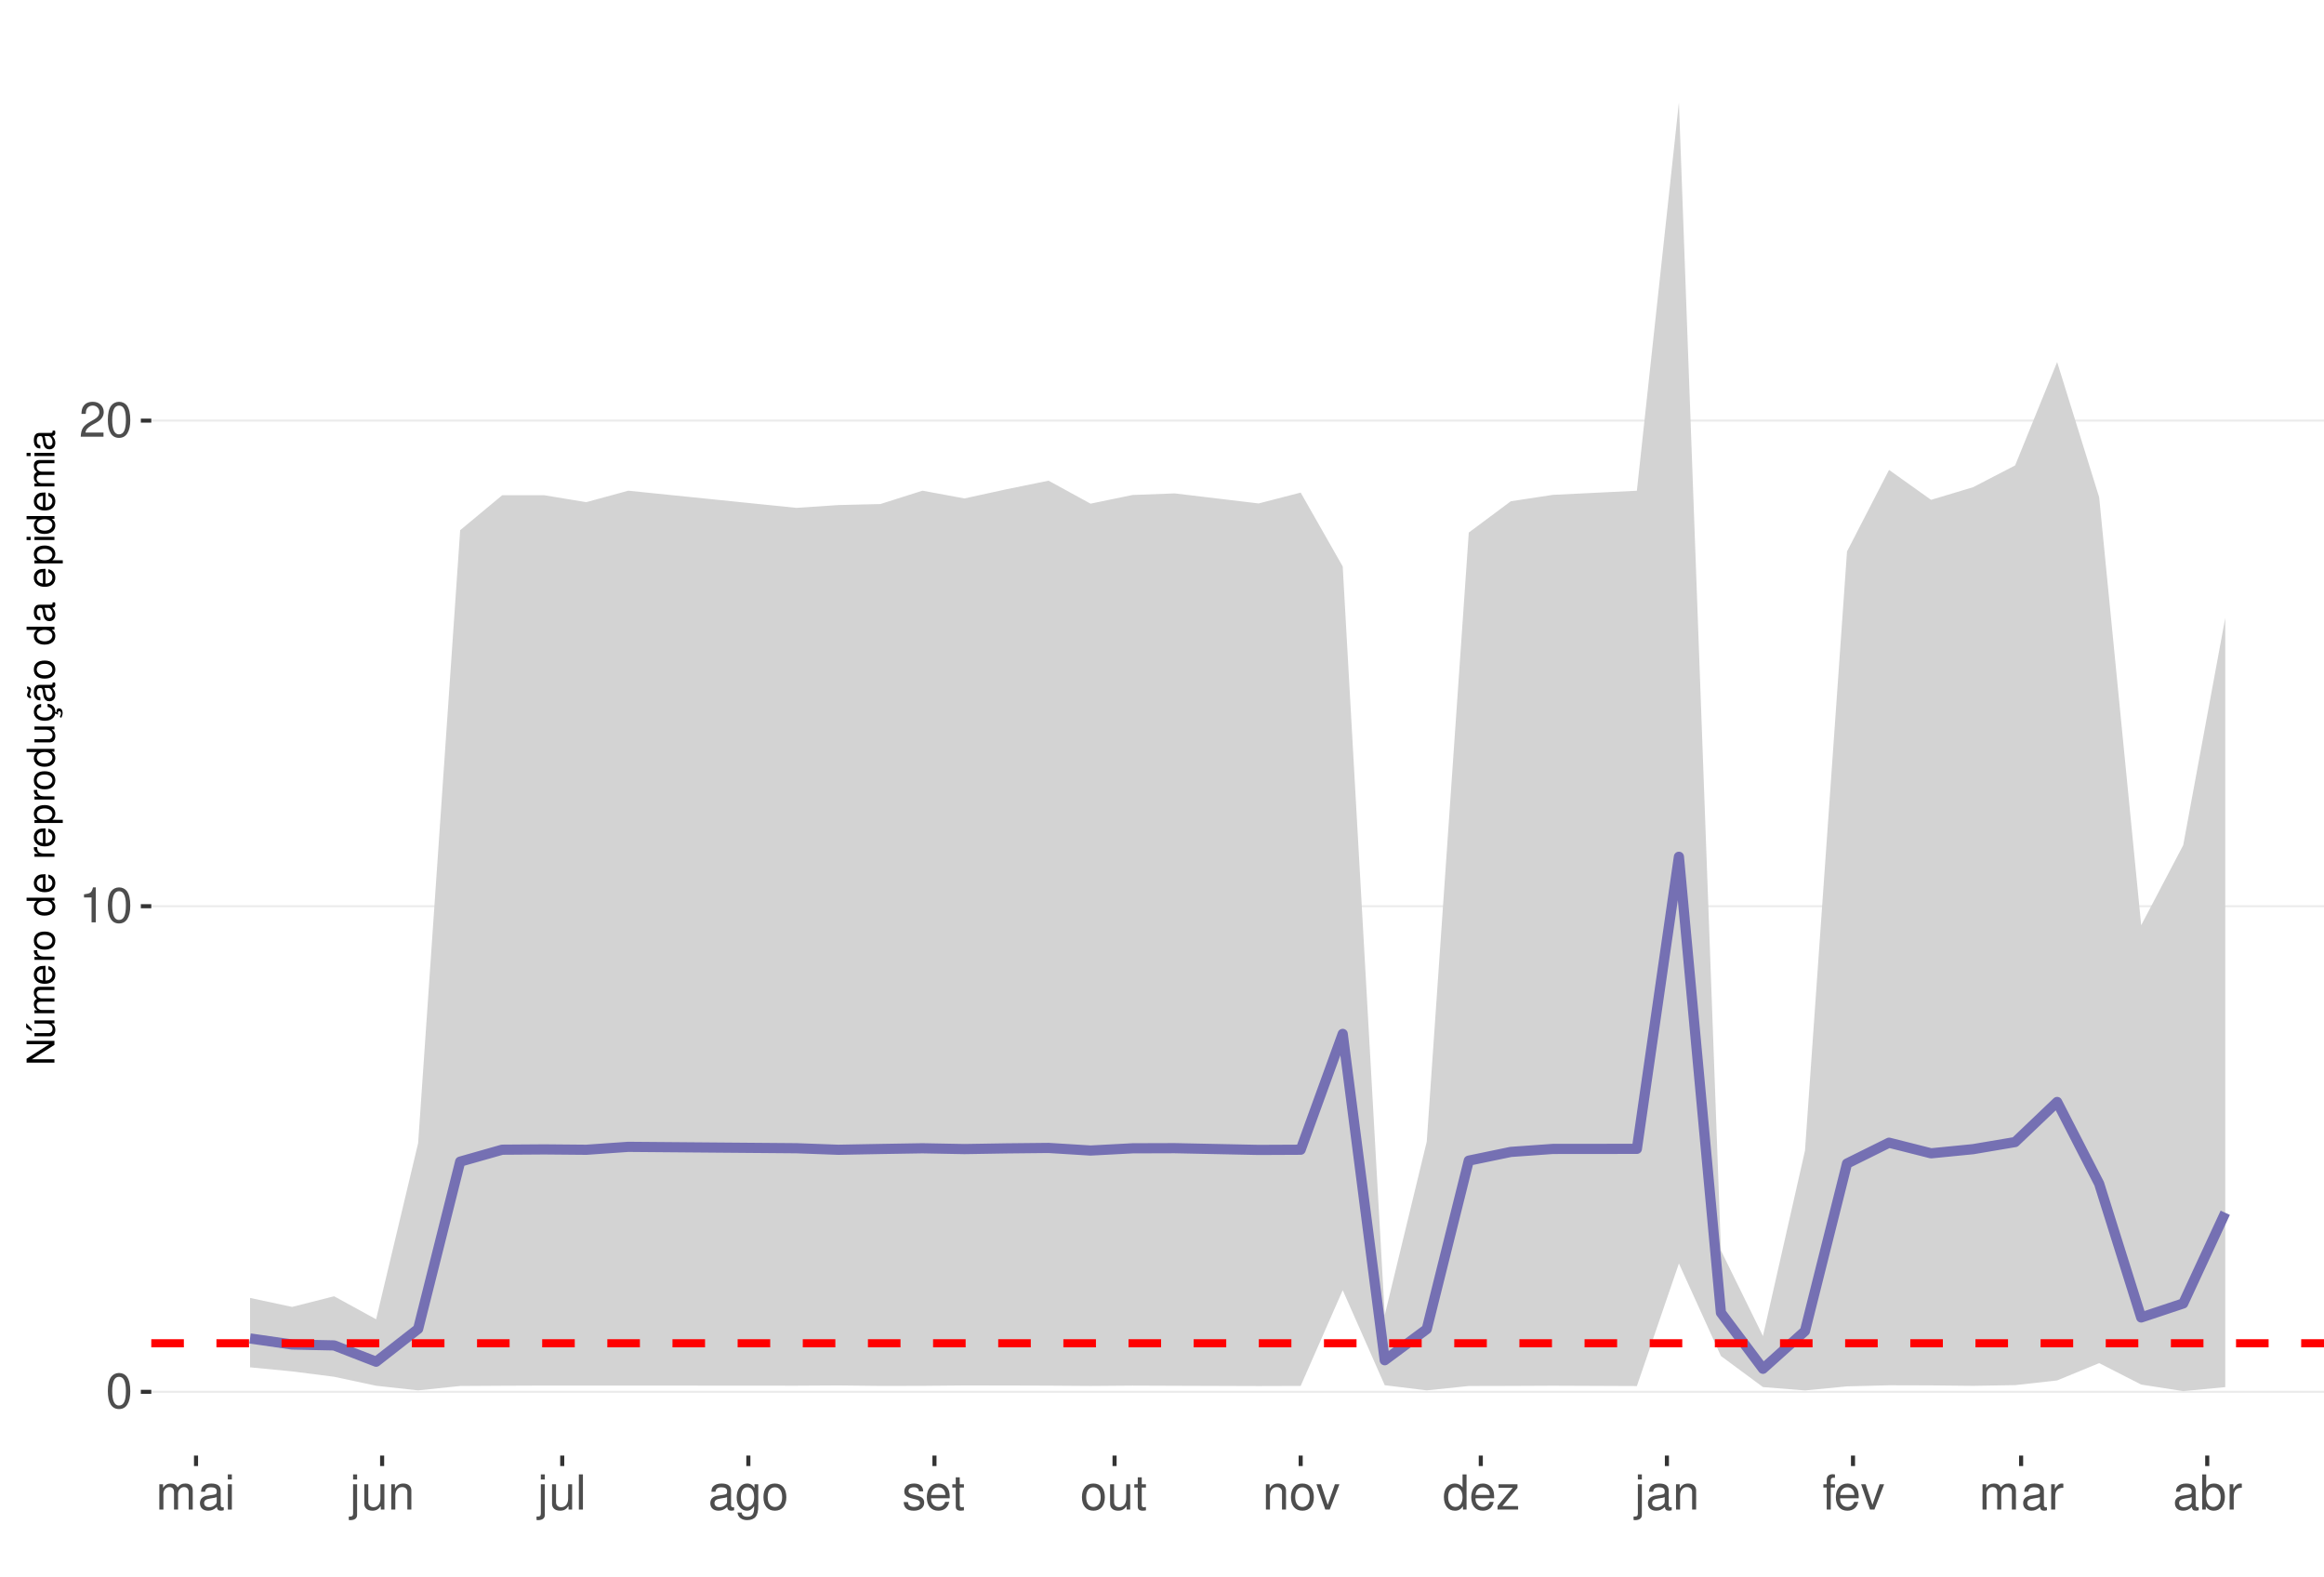
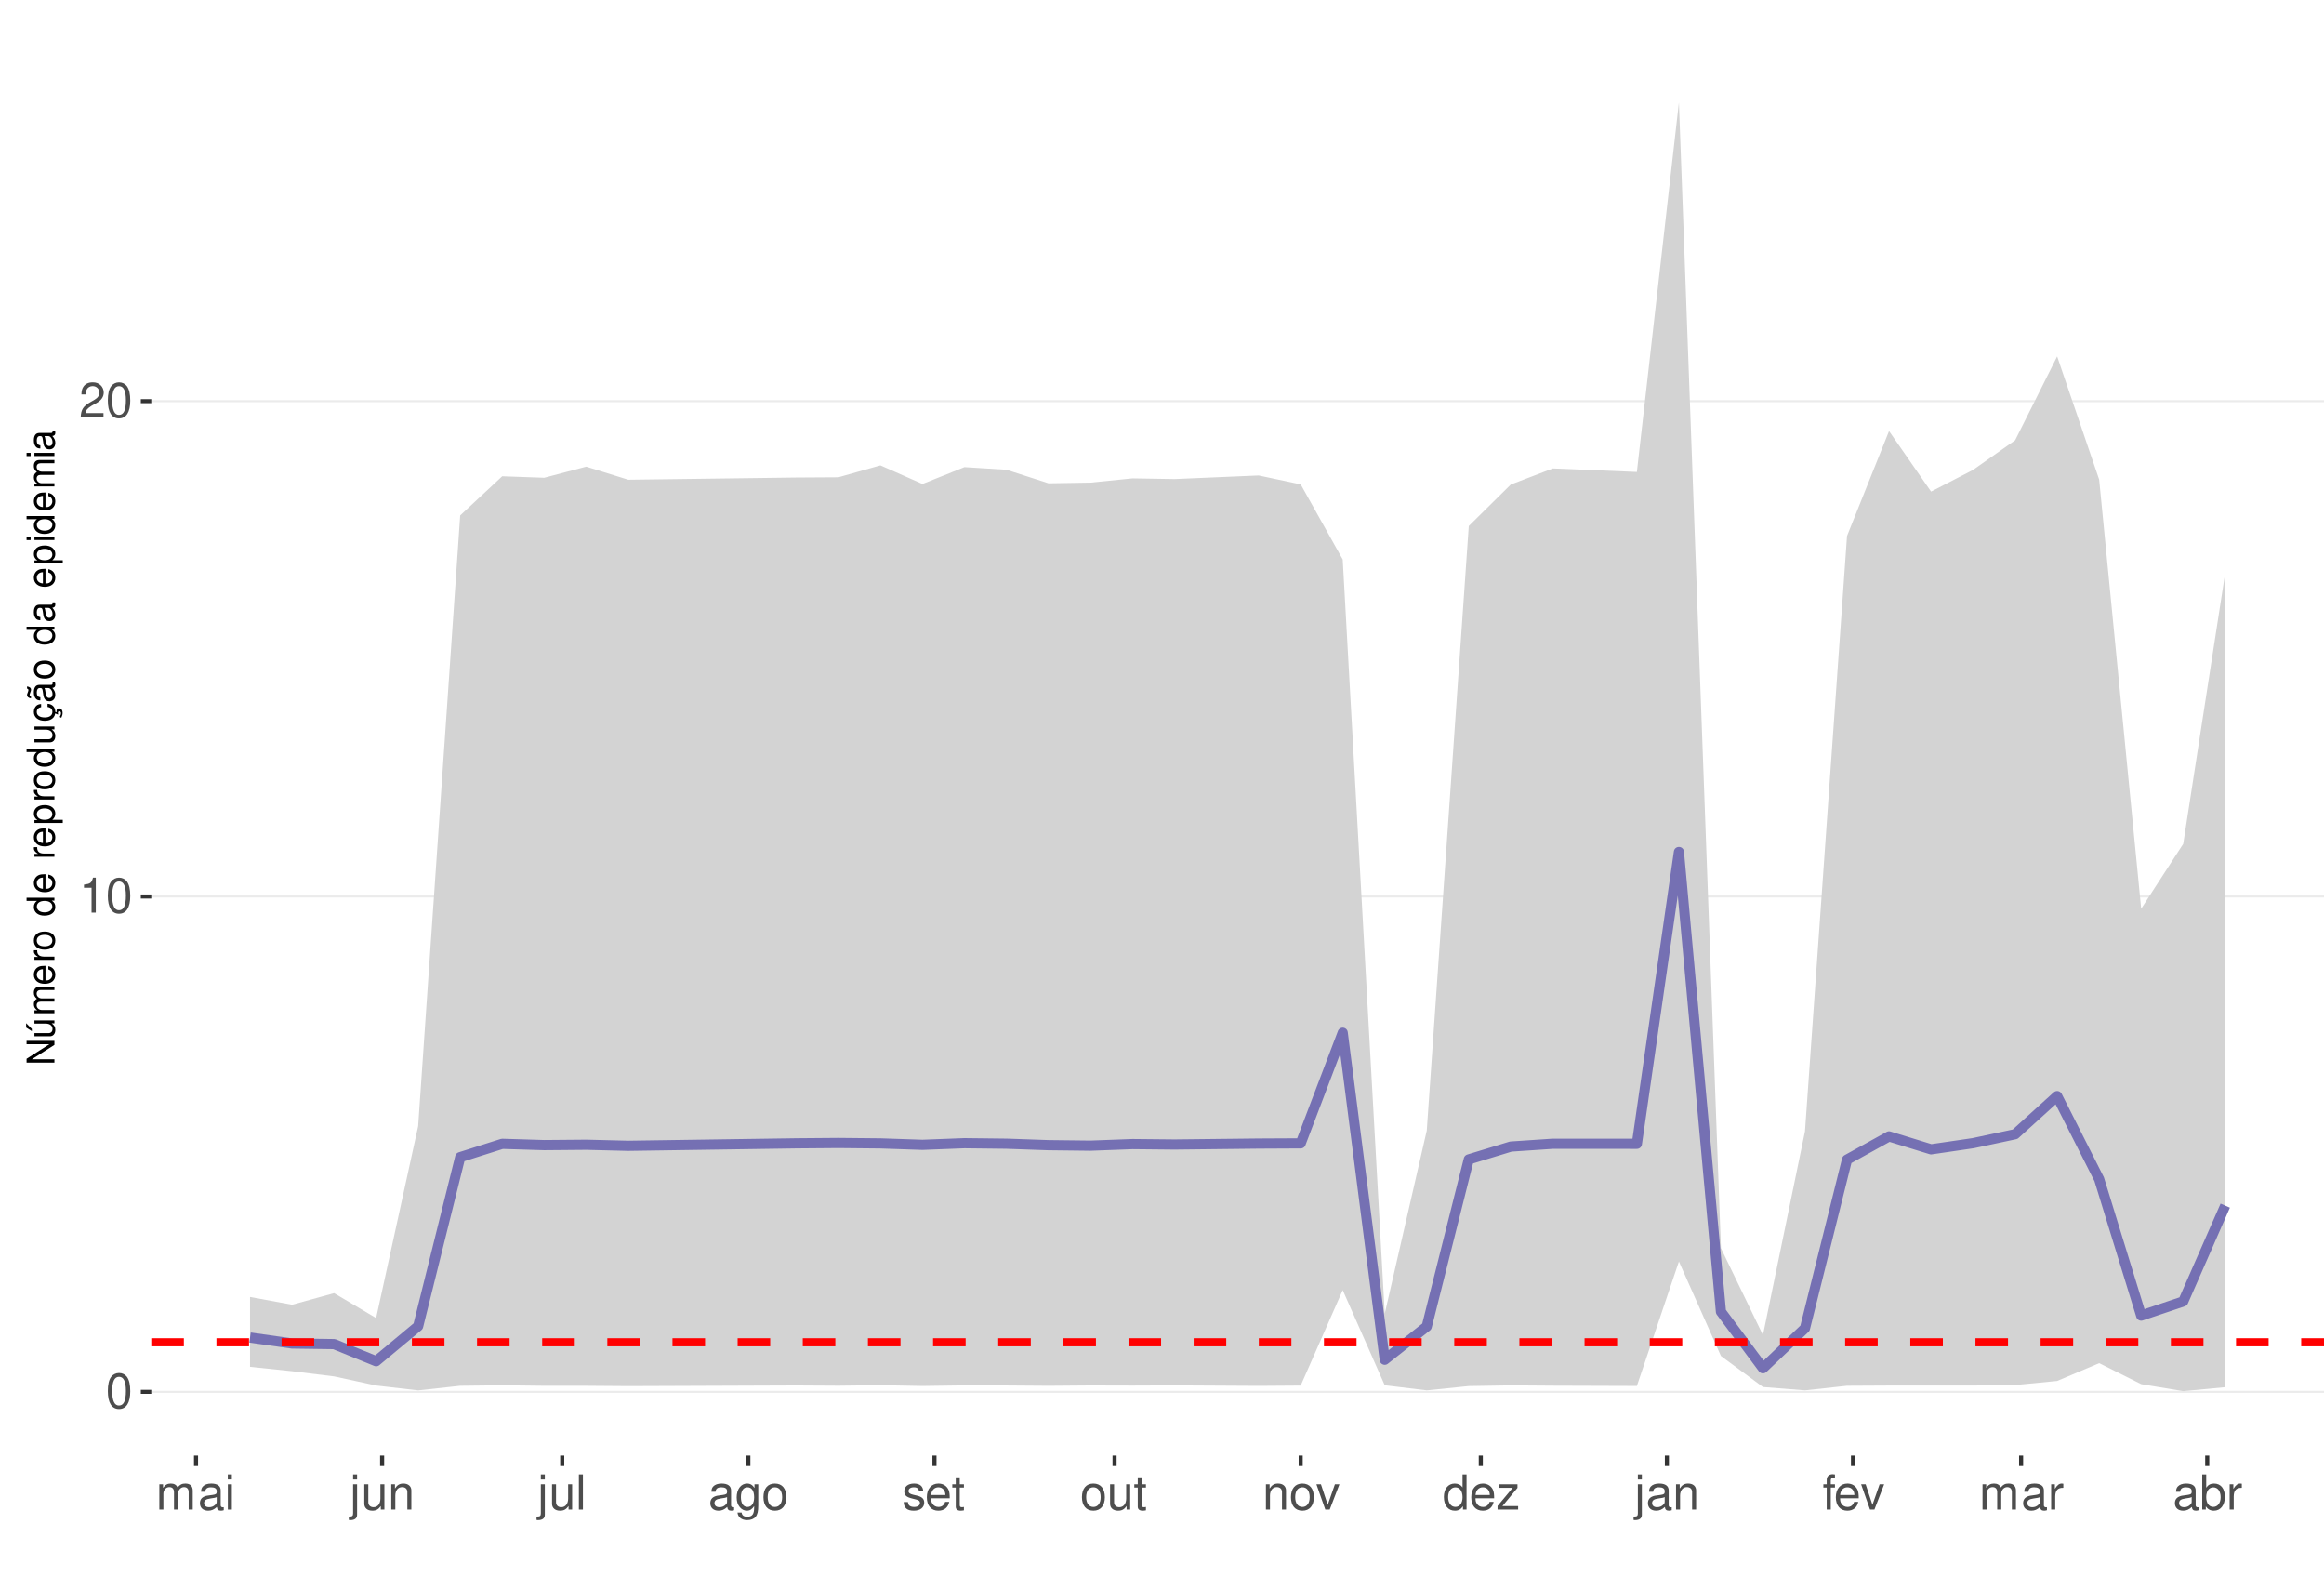
<svg xmlns="http://www.w3.org/2000/svg" xmlns:xlink="http://www.w3.org/1999/xlink" width="609pt" height="413pt" viewBox="0 0 609 413" version="1.1">
  <defs>
    <g>
      <symbol overflow="visible" id="glyph0-0">
        <path style="stroke:none;" d="" />
      </symbol>
      <symbol overflow="visible" id="glyph0-1">
        <path style="stroke:none;" d="M 3.484 -9.156 C 2.641 -9.156 1.891 -8.766 1.422 -8.156 C 0.828 -7.344 0.547 -6.125 0.547 -4.422 C 0.547 -1.344 1.562 0.297 3.484 0.297 C 5.375 0.297 6.422 -1.344 6.422 -4.359 C 6.422 -6.125 6.141 -7.312 5.547 -8.156 C 5.078 -8.781 4.328 -9.156 3.484 -9.156 Z M 3.484 -8.156 C 4.688 -8.156 5.281 -6.938 5.281 -4.453 C 5.281 -1.844 4.703 -0.625 3.453 -0.625 C 2.281 -0.625 1.688 -1.891 1.688 -4.422 C 1.688 -6.938 2.281 -8.156 3.484 -8.156 Z M 3.484 -8.156 " />
      </symbol>
      <symbol overflow="visible" id="glyph0-2">
        <path style="stroke:none;" d="M 3.281 -6.516 L 3.281 0 L 4.391 0 L 4.391 -9.156 L 3.656 -9.156 C 3.266 -7.75 3.016 -7.562 1.297 -7.328 L 1.297 -6.516 Z M 3.281 -6.516 " />
      </symbol>
      <symbol overflow="visible" id="glyph0-3">
        <path style="stroke:none;" d="M 6.406 -1.094 L 1.688 -1.094 C 1.797 -1.859 2.203 -2.344 3.297 -3.016 L 4.562 -3.719 C 5.828 -4.422 6.469 -5.359 6.469 -6.484 C 6.469 -7.234 6.156 -7.953 5.625 -8.438 C 5.094 -8.922 4.438 -9.156 3.594 -9.156 C 2.453 -9.156 1.609 -8.75 1.109 -7.953 C 0.797 -7.484 0.656 -6.906 0.625 -5.984 L 1.75 -5.984 C 1.781 -6.609 1.859 -6.969 2.016 -7.281 C 2.297 -7.828 2.891 -8.172 3.562 -8.172 C 4.562 -8.172 5.328 -7.438 5.328 -6.453 C 5.328 -5.719 4.906 -5.094 4.109 -4.625 L 2.953 -3.953 C 1.078 -2.875 0.531 -2.016 0.438 -0.016 L 6.406 -0.016 Z M 6.406 -1.094 " />
      </symbol>
      <symbol overflow="visible" id="glyph0-4">
        <path style="stroke:none;" d="M 0.891 -6.625 L 0.891 0 L 1.953 0 L 1.953 -4.156 C 1.953 -5.125 2.641 -5.891 3.5 -5.891 C 4.297 -5.891 4.734 -5.422 4.734 -4.562 L 4.734 0 L 5.797 0 L 5.797 -4.156 C 5.797 -5.125 6.5 -5.891 7.359 -5.891 C 8.125 -5.891 8.578 -5.406 8.578 -4.562 L 8.578 0 L 9.641 0 L 9.641 -4.969 C 9.641 -6.156 8.953 -6.828 7.719 -6.828 C 6.828 -6.828 6.297 -6.562 5.688 -5.812 C 5.297 -6.516 4.766 -6.828 3.891 -6.828 C 3.016 -6.828 2.422 -6.5 1.859 -5.688 L 1.859 -6.625 Z M 0.891 -6.625 " />
      </symbol>
      <symbol overflow="visible" id="glyph0-5">
        <path style="stroke:none;" d="M 6.766 -0.625 C 6.656 -0.594 6.609 -0.594 6.547 -0.594 C 6.172 -0.594 5.969 -0.781 5.969 -1.109 L 5.969 -5.016 C 5.969 -6.188 5.109 -6.828 3.484 -6.828 C 2.5 -6.828 1.734 -6.547 1.281 -6.047 C 0.969 -5.703 0.844 -5.328 0.828 -4.672 L 1.891 -4.672 C 1.969 -5.484 2.453 -5.844 3.438 -5.844 C 4.406 -5.844 4.922 -5.5 4.922 -4.859 L 4.922 -4.578 C 4.906 -4.125 4.688 -3.969 3.828 -3.844 C 2.328 -3.656 2.094 -3.609 1.703 -3.438 C 0.922 -3.109 0.531 -2.531 0.531 -1.672 C 0.531 -0.469 1.359 0.297 2.703 0.297 C 3.547 0.297 4.219 0 4.969 -0.688 C 5.031 0 5.359 0.297 6.047 0.297 C 6.281 0.297 6.422 0.266 6.766 0.172 Z M 4.922 -2.094 C 4.922 -1.734 4.828 -1.516 4.5 -1.234 C 4.078 -0.828 3.562 -0.625 2.938 -0.625 C 2.109 -0.625 1.625 -1.031 1.625 -1.703 C 1.625 -2.391 2.094 -2.75 3.234 -2.906 C 4.359 -3.062 4.562 -3.109 4.922 -3.281 Z M 4.922 -2.094 " />
      </symbol>
      <symbol overflow="visible" id="glyph0-6">
        <path style="stroke:none;" d="M 1.891 -6.625 L 0.844 -6.625 L 0.844 0 L 1.891 0 Z M 1.891 -9.219 L 0.828 -9.219 L 0.828 -7.891 L 1.891 -7.891 Z M 1.891 -9.219 " />
      </symbol>
      <symbol overflow="visible" id="glyph0-7">
        <path style="stroke:none;" d="M 0.891 -6.625 L 0.891 0.969 C 0.891 1.625 0.688 1.828 0.031 1.828 C -0.047 1.828 -0.094 1.828 -0.234 1.828 L -0.234 2.719 C -0.094 2.75 -0.031 2.766 0.125 2.766 C 1.312 2.766 1.938 2.297 1.938 1.375 L 1.938 -6.625 Z M 1.938 -9.219 L 0.891 -9.219 L 0.891 -7.891 L 1.938 -7.891 Z M 1.938 -9.219 " />
      </symbol>
      <symbol overflow="visible" id="glyph0-8">
        <path style="stroke:none;" d="M 6.094 0 L 6.094 -6.625 L 5.047 -6.625 L 5.047 -2.875 C 5.047 -1.516 4.344 -0.625 3.234 -0.625 C 2.406 -0.625 1.875 -1.141 1.875 -1.938 L 1.875 -6.625 L 0.828 -6.625 L 0.828 -1.516 C 0.828 -0.422 1.641 0.297 2.938 0.297 C 3.906 0.297 4.531 -0.047 5.156 -0.922 L 5.156 0 Z M 6.094 0 " />
      </symbol>
      <symbol overflow="visible" id="glyph0-9">
        <path style="stroke:none;" d="M 0.891 -6.625 L 0.891 0 L 1.953 0 L 1.953 -3.656 C 1.953 -5.016 2.656 -5.891 3.75 -5.891 C 4.578 -5.891 5.109 -5.391 5.109 -4.594 L 5.109 0 L 6.156 0 L 6.156 -5.016 C 6.156 -6.109 5.344 -6.828 4.062 -6.828 C 3.078 -6.828 2.438 -6.438 1.859 -5.516 L 1.859 -6.625 Z M 0.891 -6.625 " />
      </symbol>
      <symbol overflow="visible" id="glyph0-10">
        <path style="stroke:none;" d="M 1.922 -9.219 L 0.859 -9.219 L 0.859 0 L 1.922 0 Z M 1.922 -9.219 " />
      </symbol>
      <symbol overflow="visible" id="glyph0-11">
        <path style="stroke:none;" d="M 5.109 -6.625 L 5.109 -5.672 C 4.578 -6.469 4 -6.828 3.156 -6.828 C 1.562 -6.828 0.438 -5.328 0.438 -3.203 C 0.438 -2.094 0.703 -1.281 1.281 -0.609 C 1.766 -0.031 2.406 0.297 3.094 0.297 C 3.891 0.297 4.453 -0.062 5.016 -0.906 L 5.016 -0.562 C 5.016 1.219 4.516 1.875 3.203 1.875 C 2.297 1.875 1.828 1.516 1.734 0.766 L 0.656 0.766 C 0.766 1.984 1.734 2.766 3.172 2.766 C 4.156 2.766 4.969 2.438 5.391 1.906 C 5.891 1.297 6.094 0.469 6.094 -1.094 L 6.094 -6.625 Z M 3.266 -5.844 C 4.375 -5.844 5.016 -4.906 5.016 -3.234 C 5.016 -1.625 4.359 -0.688 3.266 -0.688 C 2.172 -0.688 1.547 -1.625 1.547 -3.266 C 1.547 -4.891 2.172 -5.844 3.266 -5.844 Z M 3.266 -5.844 " />
      </symbol>
      <symbol overflow="visible" id="glyph0-12">
        <path style="stroke:none;" d="M 3.438 -6.828 C 1.562 -6.828 0.453 -5.5 0.453 -3.266 C 0.453 -1.031 1.562 0.297 3.453 0.297 C 5.328 0.297 6.453 -1.031 6.453 -3.219 C 6.453 -5.516 5.359 -6.828 3.438 -6.828 Z M 3.453 -5.844 C 4.641 -5.844 5.359 -4.875 5.359 -3.234 C 5.359 -1.656 4.625 -0.688 3.453 -0.688 C 2.281 -0.688 1.562 -1.656 1.562 -3.266 C 1.562 -4.875 2.281 -5.844 3.453 -5.844 Z M 3.453 -5.844 " />
      </symbol>
      <symbol overflow="visible" id="glyph0-13">
        <path style="stroke:none;" d="M 5.547 -4.781 C 5.531 -6.094 4.672 -6.828 3.141 -6.828 C 1.594 -6.828 0.594 -6.031 0.594 -4.797 C 0.594 -3.766 1.125 -3.266 2.703 -2.891 L 3.688 -2.641 C 4.422 -2.469 4.703 -2.203 4.703 -1.734 C 4.703 -1.094 4.094 -0.688 3.156 -0.688 C 2.594 -0.688 2.109 -0.844 1.844 -1.125 C 1.688 -1.312 1.609 -1.5 1.547 -1.969 L 0.438 -1.969 C 0.484 -0.438 1.344 0.297 3.078 0.297 C 4.75 0.297 5.812 -0.531 5.812 -1.812 C 5.812 -2.797 5.25 -3.344 3.938 -3.656 L 2.922 -3.891 C 2.062 -4.094 1.703 -4.375 1.703 -4.844 C 1.703 -5.469 2.234 -5.844 3.094 -5.844 C 3.953 -5.844 4.406 -5.484 4.422 -4.781 Z M 5.547 -4.781 " />
      </symbol>
      <symbol overflow="visible" id="glyph0-14">
        <path style="stroke:none;" d="M 6.5 -2.969 C 6.5 -3.969 6.422 -4.578 6.234 -5.078 C 5.797 -6.156 4.781 -6.828 3.547 -6.828 C 1.703 -6.828 0.5 -5.422 0.5 -3.234 C 0.5 -1.031 1.641 0.297 3.516 0.297 C 5.031 0.297 6.094 -0.562 6.359 -2.016 L 5.297 -2.016 C 5 -1.141 4.406 -0.688 3.562 -0.688 C 2.891 -0.688 2.312 -0.984 1.969 -1.547 C 1.703 -1.922 1.625 -2.297 1.609 -2.969 Z M 1.625 -3.828 C 1.719 -5.047 2.469 -5.844 3.531 -5.844 C 4.609 -5.844 5.359 -5.016 5.359 -3.828 Z M 1.625 -3.828 " />
      </symbol>
      <symbol overflow="visible" id="glyph0-15">
        <path style="stroke:none;" d="M 3.219 -6.625 L 2.125 -6.625 L 2.125 -8.453 L 1.078 -8.453 L 1.078 -6.625 L 0.172 -6.625 L 0.172 -5.766 L 1.078 -5.766 L 1.078 -0.766 C 1.078 -0.078 1.531 0.297 2.359 0.297 C 2.625 0.297 2.859 0.266 3.219 0.203 L 3.219 -0.688 C 3.062 -0.641 2.922 -0.625 2.703 -0.625 C 2.25 -0.625 2.125 -0.766 2.125 -1.234 L 2.125 -5.766 L 3.219 -5.766 Z M 3.219 -6.625 " />
      </symbol>
      <symbol overflow="visible" id="glyph0-16">
        <path style="stroke:none;" d="M 3.609 0 L 6.156 -6.625 L 4.969 -6.625 L 3.094 -1.25 L 1.312 -6.625 L 0.125 -6.625 L 2.453 0 Z M 3.609 0 " />
      </symbol>
      <symbol overflow="visible" id="glyph0-17">
        <path style="stroke:none;" d="M 6.266 -9.219 L 5.219 -9.219 L 5.219 -5.797 C 4.766 -6.469 4.062 -6.828 3.172 -6.828 C 1.453 -6.828 0.328 -5.438 0.328 -3.328 C 0.328 -1.094 1.422 0.297 3.219 0.297 C 4.125 0.297 4.766 -0.047 5.328 -0.875 L 5.328 0 L 6.266 0 Z M 3.359 -5.828 C 4.5 -5.828 5.219 -4.828 5.219 -3.234 C 5.219 -1.703 4.484 -0.703 3.359 -0.703 C 2.203 -0.703 1.438 -1.719 1.438 -3.266 C 1.438 -4.812 2.203 -5.828 3.359 -5.828 Z M 3.359 -5.828 " />
      </symbol>
      <symbol overflow="visible" id="glyph0-18">
        <path style="stroke:none;" d="M 5.609 -6.625 L 0.656 -6.625 L 0.656 -5.703 L 4.359 -5.703 L 0.391 -0.953 L 0.391 0 L 5.781 0 L 5.781 -0.922 L 1.672 -0.922 L 5.609 -5.688 Z M 5.609 -6.625 " />
      </symbol>
      <symbol overflow="visible" id="glyph0-19">
        <path style="stroke:none;" d="M 3.266 -6.625 L 2.172 -6.625 L 2.172 -7.672 C 2.172 -8.109 2.406 -8.344 2.891 -8.344 C 2.984 -8.344 3.031 -8.344 3.266 -8.328 L 3.266 -9.203 C 3.031 -9.25 2.891 -9.266 2.672 -9.266 C 1.703 -9.266 1.109 -8.703 1.109 -7.766 L 1.109 -6.625 L 0.234 -6.625 L 0.234 -5.766 L 1.109 -5.766 L 1.109 0 L 2.172 0 L 2.172 -5.766 L 3.266 -5.766 Z M 3.266 -6.625 " />
      </symbol>
      <symbol overflow="visible" id="glyph0-20">
        <path style="stroke:none;" d="M 0.875 -6.625 L 0.875 0 L 1.938 0 L 1.938 -3.438 C 1.953 -5.031 2.609 -5.75 4.062 -5.703 L 4.062 -6.781 C 3.891 -6.812 3.781 -6.828 3.656 -6.828 C 2.969 -6.828 2.453 -6.422 1.844 -5.422 L 1.844 -6.625 Z M 0.875 -6.625 " />
      </symbol>
      <symbol overflow="visible" id="glyph0-21">
        <path style="stroke:none;" d="M 0.688 -9.219 L 0.688 0 L 1.625 0 L 1.625 -0.844 C 2.141 -0.078 2.812 0.297 3.734 0.297 C 5.484 0.297 6.625 -1.141 6.625 -3.344 C 6.625 -5.5 5.547 -6.828 3.781 -6.828 C 2.875 -6.828 2.234 -6.484 1.734 -5.734 L 1.734 -9.219 Z M 3.578 -5.828 C 4.766 -5.828 5.516 -4.812 5.516 -3.234 C 5.516 -1.719 4.734 -0.703 3.578 -0.703 C 2.453 -0.703 1.734 -1.703 1.734 -3.266 C 1.734 -4.828 2.453 -5.828 3.578 -5.828 Z M 3.578 -5.828 " />
      </symbol>
      <symbol overflow="visible" id="glyph1-0">
        <path style="stroke:none;" d="" />
      </symbol>
      <symbol overflow="visible" id="glyph1-1">
        <path style="stroke:none;" d="M -7.297 -6.453 L -7.297 -5.578 L -1.328 -5.578 L -7.297 -1.766 L -7.297 -0.766 L 0 -0.766 L 0 -1.641 L -5.906 -1.641 L 0 -5.406 L 0 -6.453 Z M -7.297 -6.453 " />
      </symbol>
      <symbol overflow="visible" id="glyph1-2">
        <path style="stroke:none;" d="M 0 -4.812 L -5.234 -4.812 L -5.234 -3.984 L -2.266 -3.984 C -1.203 -3.984 -0.5 -3.438 -0.5 -2.562 C -0.5 -1.906 -0.906 -1.484 -1.531 -1.484 L -5.234 -1.484 L -5.234 -0.656 L -1.203 -0.656 C -0.328 -0.656 0.234 -1.297 0.234 -2.312 C 0.234 -3.094 -0.047 -3.578 -0.734 -4.062 L 0 -4.062 Z M -7.406 -2.953 L -5.922 -2 L -5.922 -2.594 L -7.406 -4.094 Z M -7.406 -2.953 " />
      </symbol>
      <symbol overflow="visible" id="glyph1-3">
        <path style="stroke:none;" d="M -5.234 -0.703 L 0 -0.703 L 0 -1.547 L -3.297 -1.547 C -4.047 -1.547 -4.656 -2.094 -4.656 -2.766 C -4.656 -3.391 -4.281 -3.734 -3.609 -3.734 L 0 -3.734 L 0 -4.578 L -3.297 -4.578 C -4.047 -4.578 -4.656 -5.125 -4.656 -5.812 C -4.656 -6.422 -4.266 -6.781 -3.609 -6.781 L 0 -6.781 L 0 -7.625 L -3.938 -7.625 C -4.875 -7.625 -5.391 -7.078 -5.391 -6.094 C -5.391 -5.406 -5.188 -4.984 -4.594 -4.484 C -5.156 -4.188 -5.391 -3.766 -5.391 -3.078 C -5.391 -2.375 -5.125 -1.906 -4.5 -1.469 L -5.234 -1.469 Z M -5.234 -0.703 " />
      </symbol>
      <symbol overflow="visible" id="glyph1-4">
        <path style="stroke:none;" d="M -2.344 -5.125 C -3.141 -5.125 -3.625 -5.062 -4.016 -4.922 C -4.875 -4.578 -5.391 -3.781 -5.391 -2.797 C -5.391 -1.344 -4.281 -0.406 -2.547 -0.406 C -0.812 -0.406 0.234 -1.297 0.234 -2.781 C 0.234 -3.984 -0.453 -4.812 -1.594 -5.016 L -1.594 -4.188 C -0.906 -3.953 -0.547 -3.484 -0.547 -2.812 C -0.547 -2.281 -0.781 -1.828 -1.219 -1.547 C -1.516 -1.344 -1.812 -1.281 -2.344 -1.266 Z M -3.016 -1.297 C -3.984 -1.359 -4.625 -1.953 -4.625 -2.797 C -4.625 -3.641 -3.953 -4.234 -3.016 -4.234 Z M -3.016 -1.297 " />
      </symbol>
      <symbol overflow="visible" id="glyph1-5">
        <path style="stroke:none;" d="M -5.234 -0.688 L 0 -0.688 L 0 -1.531 L -2.719 -1.531 C -3.984 -1.547 -4.547 -2.062 -4.516 -3.203 L -5.359 -3.203 C -5.375 -3.062 -5.391 -2.984 -5.391 -2.891 C -5.391 -2.344 -5.062 -1.938 -4.297 -1.453 L -5.234 -1.453 Z M -5.234 -0.688 " />
      </symbol>
      <symbol overflow="visible" id="glyph1-6">
        <path style="stroke:none;" d="M -5.391 -2.719 C -5.391 -1.234 -4.344 -0.359 -2.578 -0.359 C -0.812 -0.359 0.234 -1.234 0.234 -2.734 C 0.234 -4.203 -0.812 -5.094 -2.547 -5.094 C -4.359 -5.094 -5.391 -4.234 -5.391 -2.719 Z M -4.625 -2.734 C -4.625 -3.672 -3.844 -4.234 -2.547 -4.234 C -1.312 -4.234 -0.547 -3.656 -0.547 -2.734 C -0.547 -1.797 -1.312 -1.234 -2.578 -1.234 C -3.844 -1.234 -4.625 -1.797 -4.625 -2.734 Z M -4.625 -2.734 " />
      </symbol>
      <symbol overflow="visible" id="glyph1-7">
        <path style="stroke:none;" d="" />
      </symbol>
      <symbol overflow="visible" id="glyph1-8">
        <path style="stroke:none;" d="M -7.297 -4.953 L -7.297 -4.125 L -4.578 -4.125 C -5.109 -3.766 -5.391 -3.203 -5.391 -2.516 C -5.391 -1.156 -4.297 -0.266 -2.625 -0.266 C -0.859 -0.266 0.234 -1.125 0.234 -2.547 C 0.234 -3.266 -0.047 -3.766 -0.688 -4.203 L 0 -4.203 L 0 -4.953 Z M -4.609 -2.656 C -4.609 -3.547 -3.812 -4.125 -2.562 -4.125 C -1.344 -4.125 -0.547 -3.547 -0.547 -2.656 C -0.547 -1.734 -1.359 -1.125 -2.578 -1.125 C -3.797 -1.125 -4.609 -1.734 -4.609 -2.656 Z M -4.609 -2.656 " />
      </symbol>
      <symbol overflow="visible" id="glyph1-9">
        <path style="stroke:none;" d="M 2.188 -0.547 L 2.188 -1.375 L -0.547 -1.375 C -0.016 -1.812 0.234 -2.312 0.234 -2.984 C 0.234 -4.344 -0.859 -5.234 -2.531 -5.234 C -4.297 -5.234 -5.391 -4.375 -5.391 -2.984 C -5.391 -2.266 -5.062 -1.703 -4.453 -1.312 L -5.234 -1.312 L -5.234 -0.547 Z M -4.609 -2.844 C -4.609 -3.766 -3.797 -4.359 -2.547 -4.359 C -1.359 -4.359 -0.547 -3.75 -0.547 -2.844 C -0.547 -1.953 -1.344 -1.375 -2.578 -1.375 C -3.812 -1.375 -4.609 -1.953 -4.609 -2.844 Z M -4.609 -2.844 " />
      </symbol>
      <symbol overflow="visible" id="glyph1-10">
        <path style="stroke:none;" d="M 0 -4.812 L -5.234 -4.812 L -5.234 -3.984 L -2.266 -3.984 C -1.203 -3.984 -0.5 -3.438 -0.5 -2.562 C -0.5 -1.906 -0.906 -1.484 -1.531 -1.484 L -5.234 -1.484 L -5.234 -0.656 L -1.203 -0.656 C -0.328 -0.656 0.234 -1.297 0.234 -2.312 C 0.234 -3.094 -0.047 -3.578 -0.734 -4.062 L 0 -4.062 Z M 0 -4.812 " />
      </symbol>
      <symbol overflow="visible" id="glyph1-11">
        <path style="stroke:none;" d="M 0.234 -2.641 C 0.234 -3.875 -0.547 -4.703 -1.797 -4.766 L -1.797 -3.938 C -0.953 -3.797 -0.531 -3.359 -0.531 -2.656 C -0.531 -1.734 -1.281 -1.188 -2.516 -1.188 C -3.844 -1.188 -4.625 -1.719 -4.625 -2.625 C -4.625 -3.328 -4.203 -3.766 -3.484 -3.875 L -3.484 -4.703 C -3.984 -4.672 -4.312 -4.562 -4.609 -4.359 C -5.094 -4 -5.391 -3.375 -5.391 -2.641 C -5.391 -1.219 -4.266 -0.312 -2.531 -0.312 C -1.469 -0.312 -0.625 -0.672 -0.156 -1.312 C 0.047 -1.594 0.125 -1.812 0.203 -2.25 L 0.922 -1.938 L 0.984 -2.062 C 0.938 -2.188 0.906 -2.25 0.906 -2.375 C 0.906 -2.656 1.047 -2.828 1.281 -2.828 C 1.547 -2.828 1.734 -2.594 1.734 -2.297 C 1.734 -2.031 1.672 -1.844 1.438 -1.406 L 1.406 -1.312 L 1.812 -1.094 C 2.078 -1.75 2.141 -1.953 2.141 -2.344 C 2.141 -3.109 1.781 -3.578 1.203 -3.578 C 0.781 -3.578 0.547 -3.297 0.547 -2.797 C 0.547 -2.703 0.547 -2.641 0.562 -2.516 Z M 0.234 -2.641 " />
      </symbol>
      <symbol overflow="visible" id="glyph1-12">
        <path style="stroke:none;" d="M -0.484 -5.344 C -0.469 -5.266 -0.469 -5.219 -0.469 -5.172 C -0.469 -4.875 -0.625 -4.719 -0.875 -4.719 L -3.953 -4.719 C -4.891 -4.719 -5.391 -4.047 -5.391 -2.75 C -5.391 -1.984 -5.172 -1.375 -4.781 -1.016 C -4.516 -0.766 -4.203 -0.672 -3.688 -0.656 L -3.688 -1.484 C -4.328 -1.562 -4.625 -1.938 -4.625 -2.719 C -4.625 -3.484 -4.344 -3.891 -3.844 -3.891 L -3.625 -3.891 C -3.266 -3.875 -3.125 -3.703 -3.047 -3.016 C -2.891 -1.844 -2.844 -1.656 -2.719 -1.344 C -2.453 -0.734 -2 -0.422 -1.312 -0.422 C -0.375 -0.422 0.234 -1.078 0.234 -2.141 C 0.234 -2.797 0 -3.328 -0.547 -3.922 C 0 -3.984 0.234 -4.234 0.234 -4.781 C 0.234 -4.953 0.203 -5.062 0.141 -5.344 Z M -1.656 -3.891 C -1.375 -3.891 -1.203 -3.812 -0.969 -3.562 C -0.656 -3.219 -0.5 -2.812 -0.5 -2.312 C -0.5 -1.672 -0.812 -1.297 -1.344 -1.297 C -1.891 -1.297 -2.172 -1.656 -2.297 -2.547 C -2.422 -3.438 -2.453 -3.609 -2.594 -3.891 Z M -7.172 -3.75 C -6.922 -3.672 -6.812 -3.547 -6.812 -3.375 C -6.812 -3.25 -6.875 -2.984 -6.984 -2.734 C -7.156 -2.312 -7.172 -2.25 -7.172 -2.047 C -7.172 -1.594 -6.797 -1.297 -6.141 -1.188 L -6.141 -1.766 C -6.375 -1.812 -6.5 -1.938 -6.5 -2.094 C -6.5 -2.203 -6.469 -2.344 -6.375 -2.578 C -6.156 -3.156 -6.125 -3.234 -6.125 -3.438 C -6.125 -3.922 -6.484 -4.219 -7.172 -4.312 Z M -7.172 -3.75 " />
      </symbol>
      <symbol overflow="visible" id="glyph1-13">
        <path style="stroke:none;" d="M -0.484 -5.344 C -0.469 -5.266 -0.469 -5.219 -0.469 -5.172 C -0.469 -4.875 -0.625 -4.719 -0.875 -4.719 L -3.953 -4.719 C -4.891 -4.719 -5.391 -4.047 -5.391 -2.75 C -5.391 -1.984 -5.172 -1.375 -4.781 -1.016 C -4.516 -0.766 -4.203 -0.672 -3.688 -0.656 L -3.688 -1.484 C -4.328 -1.562 -4.625 -1.938 -4.625 -2.719 C -4.625 -3.484 -4.344 -3.891 -3.844 -3.891 L -3.625 -3.891 C -3.266 -3.875 -3.125 -3.703 -3.047 -3.016 C -2.891 -1.844 -2.844 -1.656 -2.719 -1.344 C -2.453 -0.734 -2 -0.422 -1.312 -0.422 C -0.375 -0.422 0.234 -1.078 0.234 -2.141 C 0.234 -2.797 0 -3.328 -0.547 -3.922 C 0 -3.984 0.234 -4.234 0.234 -4.781 C 0.234 -4.953 0.203 -5.062 0.141 -5.344 Z M -1.656 -3.891 C -1.375 -3.891 -1.203 -3.812 -0.969 -3.562 C -0.656 -3.219 -0.5 -2.812 -0.5 -2.312 C -0.5 -1.672 -0.812 -1.297 -1.344 -1.297 C -1.891 -1.297 -2.172 -1.656 -2.297 -2.547 C -2.422 -3.438 -2.453 -3.609 -2.594 -3.891 Z M -1.656 -3.891 " />
      </symbol>
      <symbol overflow="visible" id="glyph1-14">
        <path style="stroke:none;" d="M -5.234 -1.5 L -5.234 -0.672 L 0 -0.672 L 0 -1.5 Z M -7.297 -1.5 L -7.297 -0.656 L -6.234 -0.656 L -6.234 -1.5 Z M -7.297 -1.5 " />
      </symbol>
    </g>
    <clipPath id="clip1">
      <path d="M 39.645 9.961 L 609 9.961 L 609 381.328 L 39.645 381.328 Z M 39.645 9.961 " />
    </clipPath>
    <clipPath id="clip2">
      <path d="M 39.645 364 L 609 364 L 609 365 L 39.645 365 Z M 39.645 364 " />
    </clipPath>
    <clipPath id="clip3">
-       <path d="M 39.645 237 L 609 237 L 609 238 L 39.645 238 Z M 39.645 237 " />
+       <path d="M 39.645 234 L 609 234 L 609 236 L 39.645 236 Z M 39.645 234 " />
    </clipPath>
    <clipPath id="clip4">
-       <path d="M 39.645 109 L 609 109 L 609 111 L 39.645 111 Z M 39.645 109 " />
+       <path d="M 39.645 104 L 609 104 L 609 106 L 39.645 106 Z M 39.645 104 " />
    </clipPath>
    <clipPath id="clip5">
      <path d="M 39.645 350 L 609 350 L 609 353 L 39.645 353 Z M 39.645 350 " />
    </clipPath>
  </defs>
  <g id="surface141">
    <rect x="0" y="0" width="609" height="413" style="fill:rgb(100%,100%,100%);fill-opacity:1;stroke:none;" />
    <rect x="0" y="0" width="609" height="413" style="fill:rgb(100%,100%,100%);fill-opacity:1;stroke:none;" />
    <path style="fill:none;stroke-width:1.067;stroke-linecap:round;stroke-linejoin:round;stroke:rgb(100%,100%,100%);stroke-opacity:1;stroke-miterlimit:10;" d="M 0 413 L 609 413 L 609 0 L 0 0 Z M 0 413 " />
    <g clip-path="url(#clip1)" clip-rule="nonzero">
      <path style=" stroke:none;fill-rule:nonzero;fill:rgb(100%,100%,100%);fill-opacity:1;" d="M 39.645 381.328 L 609 381.328 L 609 9.961 L 39.645 9.961 Z M 39.645 381.328 " />
    </g>
    <g clip-path="url(#clip2)" clip-rule="nonzero">
      <path style="fill:none;stroke-width:0.533;stroke-linecap:butt;stroke-linejoin:round;stroke:rgb(92.157%,92.157%,92.157%);stroke-opacity:1;stroke-miterlimit:10;" d="M 39.645 364.629 L 609 364.629 " />
    </g>
    <g clip-path="url(#clip3)" clip-rule="nonzero">
-       <path style="fill:none;stroke-width:0.533;stroke-linecap:butt;stroke-linejoin:round;stroke:rgb(92.157%,92.157%,92.157%);stroke-opacity:1;stroke-miterlimit:10;" d="M 39.645 237.414 L 609 237.414 " />
+       <path style="fill:none;stroke-width:0.533;stroke-linecap:butt;stroke-linejoin:round;stroke:rgb(92.157%,92.157%,92.157%);stroke-opacity:1;stroke-miterlimit:10;" d="M 39.645 234.863 L 609 234.863 " />
    </g>
    <g clip-path="url(#clip4)" clip-rule="nonzero">
-       <path style="fill:none;stroke-width:0.533;stroke-linecap:butt;stroke-linejoin:round;stroke:rgb(92.157%,92.157%,92.157%);stroke-opacity:1;stroke-miterlimit:10;" d="M 39.645 110.199 L 609 110.199 " />
-     </g>
-     <path style=" stroke:none;fill-rule:nonzero;fill:rgb(82.745%,82.745%,82.745%);fill-opacity:1;" d="M 65.523 340.035 L 76.539 342.387 L 87.551 339.598 L 98.562 345.629 L 109.574 299.465 L 120.59 138.895 L 131.602 129.746 L 142.613 129.742 L 153.625 131.559 L 164.641 128.555 L 208.691 133.051 L 219.703 132.316 L 230.715 132.047 L 241.727 128.551 L 252.738 130.578 L 263.754 128.176 L 274.766 125.93 L 285.777 131.949 L 296.789 129.676 L 307.805 129.262 L 329.828 131.891 L 340.84 129.051 L 351.855 148.402 L 362.867 344.523 L 373.879 299.07 L 384.891 139.523 L 395.906 131.32 L 406.918 129.645 L 428.941 128.566 L 439.957 26.844 L 450.969 327.605 L 461.98 350.02 L 472.992 301.453 L 484.008 144.469 L 495.02 123.109 L 506.031 130.949 L 517.043 127.641 L 528.059 121.93 L 539.07 94.848 L 550.082 130.266 L 561.094 242.391 L 572.109 221.418 L 583.121 161.879 L 583.121 363.402 L 572.109 364.449 L 561.094 362.734 L 550.082 357.113 L 539.07 361.648 L 528.059 362.879 L 517.043 363.062 L 506.031 362.949 L 495.02 362.918 L 484.008 363.203 L 472.992 364.27 L 461.98 363.387 L 450.969 355.254 L 439.957 331.008 L 428.941 363.121 L 406.918 363.031 L 395.906 363.082 L 384.891 363.109 L 373.879 364.254 L 362.867 362.902 L 351.855 338 L 340.84 363.086 L 329.828 363.121 L 307.805 363.047 L 296.789 363.004 L 285.777 363.09 L 274.766 363.012 L 263.754 362.977 L 252.738 362.965 L 241.727 363.062 L 230.715 363.082 L 219.703 362.961 L 208.691 363.023 L 164.641 362.992 L 153.625 362.996 L 142.613 362.992 L 131.602 363.035 L 120.59 363.102 L 109.574 364.254 L 98.562 363.039 L 87.551 360.688 L 76.539 359.281 L 65.523 358.215 Z M 65.523 340.035 " />
-     <path style="fill:none;stroke-width:2.667;stroke-linecap:butt;stroke-linejoin:round;stroke:rgb(45.882%,43.922%,70.196%);stroke-opacity:1;stroke-miterlimit:10;" d="M 65.523 350.652 L 76.539 352.242 L 87.551 352.473 L 98.562 356.746 L 109.574 348.148 L 120.59 304.324 L 131.602 301.199 L 142.613 301.121 L 153.625 301.219 L 164.641 300.453 L 208.691 300.816 L 219.703 301.219 L 230.715 301.012 L 241.727 300.828 L 252.738 301.035 L 263.754 300.855 L 274.766 300.738 L 285.777 301.418 L 296.789 300.836 L 307.805 300.801 L 329.828 301.258 L 340.84 301.207 L 351.855 270.863 L 362.867 356.359 L 373.879 348.203 L 384.891 304.066 L 395.906 301.781 L 406.918 301 L 428.941 300.977 L 439.957 224.457 L 450.969 343.91 L 461.98 358.594 L 472.992 348.715 L 484.008 304.828 L 495.02 299.367 L 506.031 302.148 L 517.043 301.062 L 528.059 299.199 L 539.07 288.695 L 550.082 310.113 L 561.094 345.152 L 572.109 341.48 L 583.121 317.727 " />
+       <path style="fill:none;stroke-width:0.533;stroke-linecap:butt;stroke-linejoin:round;stroke:rgb(92.157%,92.157%,92.157%);stroke-opacity:1;stroke-miterlimit:10;" d="M 39.645 105.098 L 609 105.098 " />
+     </g>
+     <path style=" stroke:none;fill-rule:nonzero;fill:rgb(82.745%,82.745%,82.745%);fill-opacity:1;" d="M 65.523 339.785 L 76.539 341.816 L 87.551 338.781 L 98.562 345.309 L 109.574 295.039 L 120.59 135.039 L 131.602 124.773 L 142.613 125.164 L 153.625 122.258 L 164.641 125.68 L 208.691 125.102 L 219.703 125.035 L 230.715 121.926 L 241.727 126.789 L 252.738 122.383 L 263.754 123.07 L 274.766 126.617 L 285.777 126.434 L 296.789 125.324 L 307.805 125.504 L 329.828 124.562 L 340.84 126.895 L 351.855 146.574 L 362.867 344.156 L 373.879 296.195 L 384.891 137.809 L 395.906 126.93 L 406.918 122.727 L 428.941 123.648 L 439.957 26.844 L 450.969 326.996 L 461.98 349.77 L 472.992 296.383 L 484.008 140.414 L 495.02 112.93 L 506.031 128.785 L 517.043 123.105 L 528.059 115.34 L 539.07 93.371 L 550.082 125.645 L 561.094 238.062 L 572.109 221.082 L 583.121 150.035 L 583.121 363.41 L 572.109 364.449 L 561.094 362.621 L 550.082 357.125 L 539.07 361.785 L 528.059 362.852 L 517.043 362.984 L 506.031 362.977 L 495.02 362.984 L 484.008 363.043 L 472.992 364.242 L 461.98 363.367 L 450.969 355.246 L 439.957 330.488 L 428.941 363.094 L 406.918 363.02 L 395.906 362.938 L 384.891 363.121 L 373.879 364.246 L 362.867 362.91 L 351.855 337.984 L 340.84 362.992 L 329.828 363.07 L 307.805 362.945 L 296.789 362.992 L 285.777 362.961 L 274.766 363.051 L 263.754 362.969 L 252.738 362.941 L 241.727 363.098 L 230.715 362.895 L 219.703 363.027 L 208.691 362.961 L 164.641 363.133 L 153.625 363.051 L 142.613 363.047 L 131.602 362.918 L 120.59 363.047 L 109.574 364.254 L 98.562 362.977 L 87.551 360.586 L 76.539 359.23 L 65.523 358.086 Z M 65.523 339.785 " />
+     <path style="fill:none;stroke-width:2.667;stroke-linecap:butt;stroke-linejoin:round;stroke:rgb(45.882%,43.922%,70.196%);stroke-opacity:1;stroke-miterlimit:10;" d="M 65.523 350.41 L 76.539 351.98 L 87.551 352.133 L 98.562 356.613 L 109.574 347.438 L 120.59 303.16 L 131.602 299.66 L 142.613 299.996 L 153.625 299.902 L 164.641 300.176 L 208.691 299.531 L 219.703 299.441 L 230.715 299.551 L 241.727 299.922 L 252.738 299.5 L 263.754 299.629 L 274.766 300.012 L 285.777 300.141 L 296.789 299.73 L 307.805 299.84 L 329.828 299.594 L 340.84 299.539 L 351.855 270.562 L 362.867 356.223 L 373.879 347.516 L 384.891 303.742 L 395.906 300.379 L 406.918 299.641 L 428.941 299.652 L 439.957 223.207 L 450.969 343.641 L 461.98 358.453 L 472.992 347.98 L 484.008 303.805 L 495.02 297.711 L 506.031 301.102 L 517.043 299.492 L 528.059 297.141 L 539.07 287.152 L 550.082 308.926 L 561.094 344.664 L 572.109 340.961 L 583.121 315.852 " />
    <g clip-path="url(#clip5)" clip-rule="nonzero">
-       <path style="fill:none;stroke-width:2.134;stroke-linecap:butt;stroke-linejoin:round;stroke:rgb(100%,0%,0%);stroke-opacity:1;stroke-dasharray:8.536,8.536;stroke-miterlimit:10;" d="M 39.645 351.91 L 609 351.91 " />
+       <path style="fill:none;stroke-width:2.134;stroke-linecap:butt;stroke-linejoin:round;stroke:rgb(100%,0%,0%);stroke-opacity:1;stroke-dasharray:8.536,8.536;stroke-miterlimit:10;" d="M 39.645 351.652 L 609 351.652 " />
    </g>
    <g style="fill:rgb(30.196%,30.196%,30.196%);fill-opacity:1;">
      <use xlink:href="#glyph0-1" x="27.715" y="368.851" />
    </g>
    <g style="fill:rgb(30.196%,30.196%,30.196%);fill-opacity:1;">
-       <use xlink:href="#glyph0-2" x="20.715" y="241.636" />
-       <use xlink:href="#glyph0-1" x="27.715" y="241.636" />
-     </g>
-     <g style="fill:rgb(30.196%,30.196%,30.196%);fill-opacity:1;">
-       <use xlink:href="#glyph0-3" x="20.715" y="114.421" />
-       <use xlink:href="#glyph0-1" x="27.715" y="114.421" />
+       <use xlink:href="#glyph0-2" x="20.715" y="239.085" />
+       <use xlink:href="#glyph0-1" x="27.715" y="239.085" />
+     </g>
+     <g style="fill:rgb(30.196%,30.196%,30.196%);fill-opacity:1;">
+       <use xlink:href="#glyph0-3" x="20.715" y="109.319" />
+       <use xlink:href="#glyph0-1" x="27.715" y="109.319" />
    </g>
    <path style="fill:none;stroke-width:1.067;stroke-linecap:butt;stroke-linejoin:round;stroke:rgb(20%,20%,20%);stroke-opacity:1;stroke-miterlimit:10;" d="M 36.906 364.629 L 39.645 364.629 " />
-     <path style="fill:none;stroke-width:1.067;stroke-linecap:butt;stroke-linejoin:round;stroke:rgb(20%,20%,20%);stroke-opacity:1;stroke-miterlimit:10;" d="M 36.906 237.414 L 39.645 237.414 " />
-     <path style="fill:none;stroke-width:1.067;stroke-linecap:butt;stroke-linejoin:round;stroke:rgb(20%,20%,20%);stroke-opacity:1;stroke-miterlimit:10;" d="M 36.906 110.199 L 39.645 110.199 " />
+     <path style="fill:none;stroke-width:1.067;stroke-linecap:butt;stroke-linejoin:round;stroke:rgb(20%,20%,20%);stroke-opacity:1;stroke-miterlimit:10;" d="M 36.906 234.863 L 39.645 234.863 " />
+     <path style="fill:none;stroke-width:1.067;stroke-linecap:butt;stroke-linejoin:round;stroke:rgb(20%,20%,20%);stroke-opacity:1;stroke-miterlimit:10;" d="M 36.906 105.098 L 39.645 105.098 " />
    <path style="fill:none;stroke-width:1.067;stroke-linecap:butt;stroke-linejoin:round;stroke:rgb(20%,20%,20%);stroke-opacity:1;stroke-miterlimit:10;" d="M 51.367 384.07 L 51.367 381.328 " />
    <path style="fill:none;stroke-width:1.067;stroke-linecap:butt;stroke-linejoin:round;stroke:rgb(20%,20%,20%);stroke-opacity:1;stroke-miterlimit:10;" d="M 100.137 384.07 L 100.137 381.328 " />
    <path style="fill:none;stroke-width:1.067;stroke-linecap:butt;stroke-linejoin:round;stroke:rgb(20%,20%,20%);stroke-opacity:1;stroke-miterlimit:10;" d="M 147.332 384.07 L 147.332 381.328 " />
    <path style="fill:none;stroke-width:1.067;stroke-linecap:butt;stroke-linejoin:round;stroke:rgb(20%,20%,20%);stroke-opacity:1;stroke-miterlimit:10;" d="M 196.105 384.07 L 196.105 381.328 " />
    <path style="fill:none;stroke-width:1.067;stroke-linecap:butt;stroke-linejoin:round;stroke:rgb(20%,20%,20%);stroke-opacity:1;stroke-miterlimit:10;" d="M 244.875 384.07 L 244.875 381.328 " />
    <path style="fill:none;stroke-width:1.067;stroke-linecap:butt;stroke-linejoin:round;stroke:rgb(20%,20%,20%);stroke-opacity:1;stroke-miterlimit:10;" d="M 292.07 384.07 L 292.07 381.328 " />
    <path style="fill:none;stroke-width:1.067;stroke-linecap:butt;stroke-linejoin:round;stroke:rgb(20%,20%,20%);stroke-opacity:1;stroke-miterlimit:10;" d="M 340.84 384.07 L 340.84 381.328 " />
    <path style="fill:none;stroke-width:1.067;stroke-linecap:butt;stroke-linejoin:round;stroke:rgb(20%,20%,20%);stroke-opacity:1;stroke-miterlimit:10;" d="M 388.039 384.07 L 388.039 381.328 " />
    <path style="fill:none;stroke-width:1.067;stroke-linecap:butt;stroke-linejoin:round;stroke:rgb(20%,20%,20%);stroke-opacity:1;stroke-miterlimit:10;" d="M 436.809 384.07 L 436.809 381.328 " />
    <path style="fill:none;stroke-width:1.067;stroke-linecap:butt;stroke-linejoin:round;stroke:rgb(20%,20%,20%);stroke-opacity:1;stroke-miterlimit:10;" d="M 485.578 384.07 L 485.578 381.328 " />
    <path style="fill:none;stroke-width:1.067;stroke-linecap:butt;stroke-linejoin:round;stroke:rgb(20%,20%,20%);stroke-opacity:1;stroke-miterlimit:10;" d="M 529.629 384.07 L 529.629 381.328 " />
    <path style="fill:none;stroke-width:1.067;stroke-linecap:butt;stroke-linejoin:round;stroke:rgb(20%,20%,20%);stroke-opacity:1;stroke-miterlimit:10;" d="M 578.402 384.07 L 578.402 381.328 " />
    <g style="fill:rgb(30.196%,30.196%,30.196%);fill-opacity:1;">
      <use xlink:href="#glyph0-4" x="40.867" y="395.483" />
      <use xlink:href="#glyph0-5" x="51.867" y="395.483" />
      <use xlink:href="#glyph0-6" x="58.867" y="395.483" />
    </g>
    <g style="fill:rgb(30.196%,30.196%,30.196%);fill-opacity:1;">
      <use xlink:href="#glyph0-7" x="91.637" y="395.483" />
      <use xlink:href="#glyph0-8" x="94.637" y="395.483" />
      <use xlink:href="#glyph0-9" x="101.637" y="395.483" />
    </g>
    <g style="fill:rgb(30.196%,30.196%,30.196%);fill-opacity:1;">
      <use xlink:href="#glyph0-7" x="140.832" y="395.483" />
      <use xlink:href="#glyph0-8" x="143.832" y="395.483" />
      <use xlink:href="#glyph0-10" x="150.832" y="395.483" />
    </g>
    <g style="fill:rgb(30.196%,30.196%,30.196%);fill-opacity:1;">
      <use xlink:href="#glyph0-5" x="185.605" y="395.483" />
      <use xlink:href="#glyph0-11" x="192.605" y="395.483" />
      <use xlink:href="#glyph0-12" x="199.605" y="395.483" />
    </g>
    <g style="fill:rgb(30.196%,30.196%,30.196%);fill-opacity:1;">
      <use xlink:href="#glyph0-13" x="236.375" y="395.483" />
      <use xlink:href="#glyph0-14" x="242.375" y="395.483" />
      <use xlink:href="#glyph0-15" x="249.375" y="395.483" />
    </g>
    <g style="fill:rgb(30.196%,30.196%,30.196%);fill-opacity:1;">
      <use xlink:href="#glyph0-12" x="283.07" y="395.483" />
      <use xlink:href="#glyph0-8" x="290.07" y="395.483" />
      <use xlink:href="#glyph0-15" x="297.07" y="395.483" />
    </g>
    <g style="fill:rgb(30.196%,30.196%,30.196%);fill-opacity:1;">
      <use xlink:href="#glyph0-9" x="330.84" y="395.483" />
      <use xlink:href="#glyph0-12" x="337.84" y="395.483" />
      <use xlink:href="#glyph0-16" x="344.84" y="395.483" />
    </g>
    <g style="fill:rgb(30.196%,30.196%,30.196%);fill-opacity:1;">
      <use xlink:href="#glyph0-17" x="378.039" y="395.483" />
      <use xlink:href="#glyph0-14" x="385.039" y="395.483" />
      <use xlink:href="#glyph0-18" x="392.039" y="395.483" />
    </g>
    <g style="fill:rgb(30.196%,30.196%,30.196%);fill-opacity:1;">
      <use xlink:href="#glyph0-7" x="428.309" y="395.483" />
      <use xlink:href="#glyph0-5" x="431.309" y="395.483" />
      <use xlink:href="#glyph0-9" x="438.309" y="395.483" />
    </g>
    <g style="fill:rgb(30.196%,30.196%,30.196%);fill-opacity:1;">
      <use xlink:href="#glyph0-19" x="477.578" y="395.483" />
      <use xlink:href="#glyph0-14" x="480.578" y="395.483" />
      <use xlink:href="#glyph0-16" x="487.578" y="395.483" />
    </g>
    <g style="fill:rgb(30.196%,30.196%,30.196%);fill-opacity:1;">
      <use xlink:href="#glyph0-4" x="518.629" y="395.483" />
      <use xlink:href="#glyph0-5" x="529.629" y="395.483" />
      <use xlink:href="#glyph0-20" x="536.629" y="395.483" />
    </g>
    <g style="fill:rgb(30.196%,30.196%,30.196%);fill-opacity:1;">
      <use xlink:href="#glyph0-5" x="569.402" y="395.483" />
      <use xlink:href="#glyph0-21" x="576.402" y="395.483" />
      <use xlink:href="#glyph0-20" x="583.402" y="395.483" />
    </g>
    <g style="fill:rgb(0%,0%,0%);fill-opacity:1;">
      <use xlink:href="#glyph1-1" x="14.263" y="279.145" />
      <use xlink:href="#glyph1-2" x="14.263" y="272.145" />
      <use xlink:href="#glyph1-3" x="14.263" y="266.145" />
      <use xlink:href="#glyph1-4" x="14.263" y="258.145" />
      <use xlink:href="#glyph1-5" x="14.263" y="252.145" />
      <use xlink:href="#glyph1-6" x="14.263" y="249.145" />
      <use xlink:href="#glyph1-7" x="14.263" y="243.145" />
      <use xlink:href="#glyph1-8" x="14.263" y="240.145" />
      <use xlink:href="#glyph1-4" x="14.263" y="234.145" />
      <use xlink:href="#glyph1-7" x="14.263" y="228.145" />
      <use xlink:href="#glyph1-5" x="14.263" y="225.145" />
      <use xlink:href="#glyph1-4" x="14.263" y="222.145" />
      <use xlink:href="#glyph1-9" x="14.263" y="216.145" />
      <use xlink:href="#glyph1-5" x="14.263" y="210.145" />
      <use xlink:href="#glyph1-6" x="14.263" y="207.145" />
      <use xlink:href="#glyph1-8" x="14.263" y="201.145" />
      <use xlink:href="#glyph1-10" x="14.263" y="195.145" />
      <use xlink:href="#glyph1-11" x="14.263" y="189.145" />
      <use xlink:href="#glyph1-12" x="14.263" y="184.145" />
      <use xlink:href="#glyph1-6" x="14.263" y="178.145" />
      <use xlink:href="#glyph1-7" x="14.263" y="172.145" />
      <use xlink:href="#glyph1-8" x="14.263" y="169.145" />
      <use xlink:href="#glyph1-13" x="14.263" y="163.145" />
      <use xlink:href="#glyph1-7" x="14.263" y="157.145" />
      <use xlink:href="#glyph1-4" x="14.263" y="154.145" />
      <use xlink:href="#glyph1-9" x="14.263" y="148.145" />
      <use xlink:href="#glyph1-14" x="14.263" y="142.145" />
      <use xlink:href="#glyph1-8" x="14.263" y="140.145" />
      <use xlink:href="#glyph1-4" x="14.263" y="134.145" />
      <use xlink:href="#glyph1-3" x="14.263" y="128.145" />
      <use xlink:href="#glyph1-14" x="14.263" y="120.145" />
      <use xlink:href="#glyph1-13" x="14.263" y="118.145" />
    </g>
  </g>
</svg>
